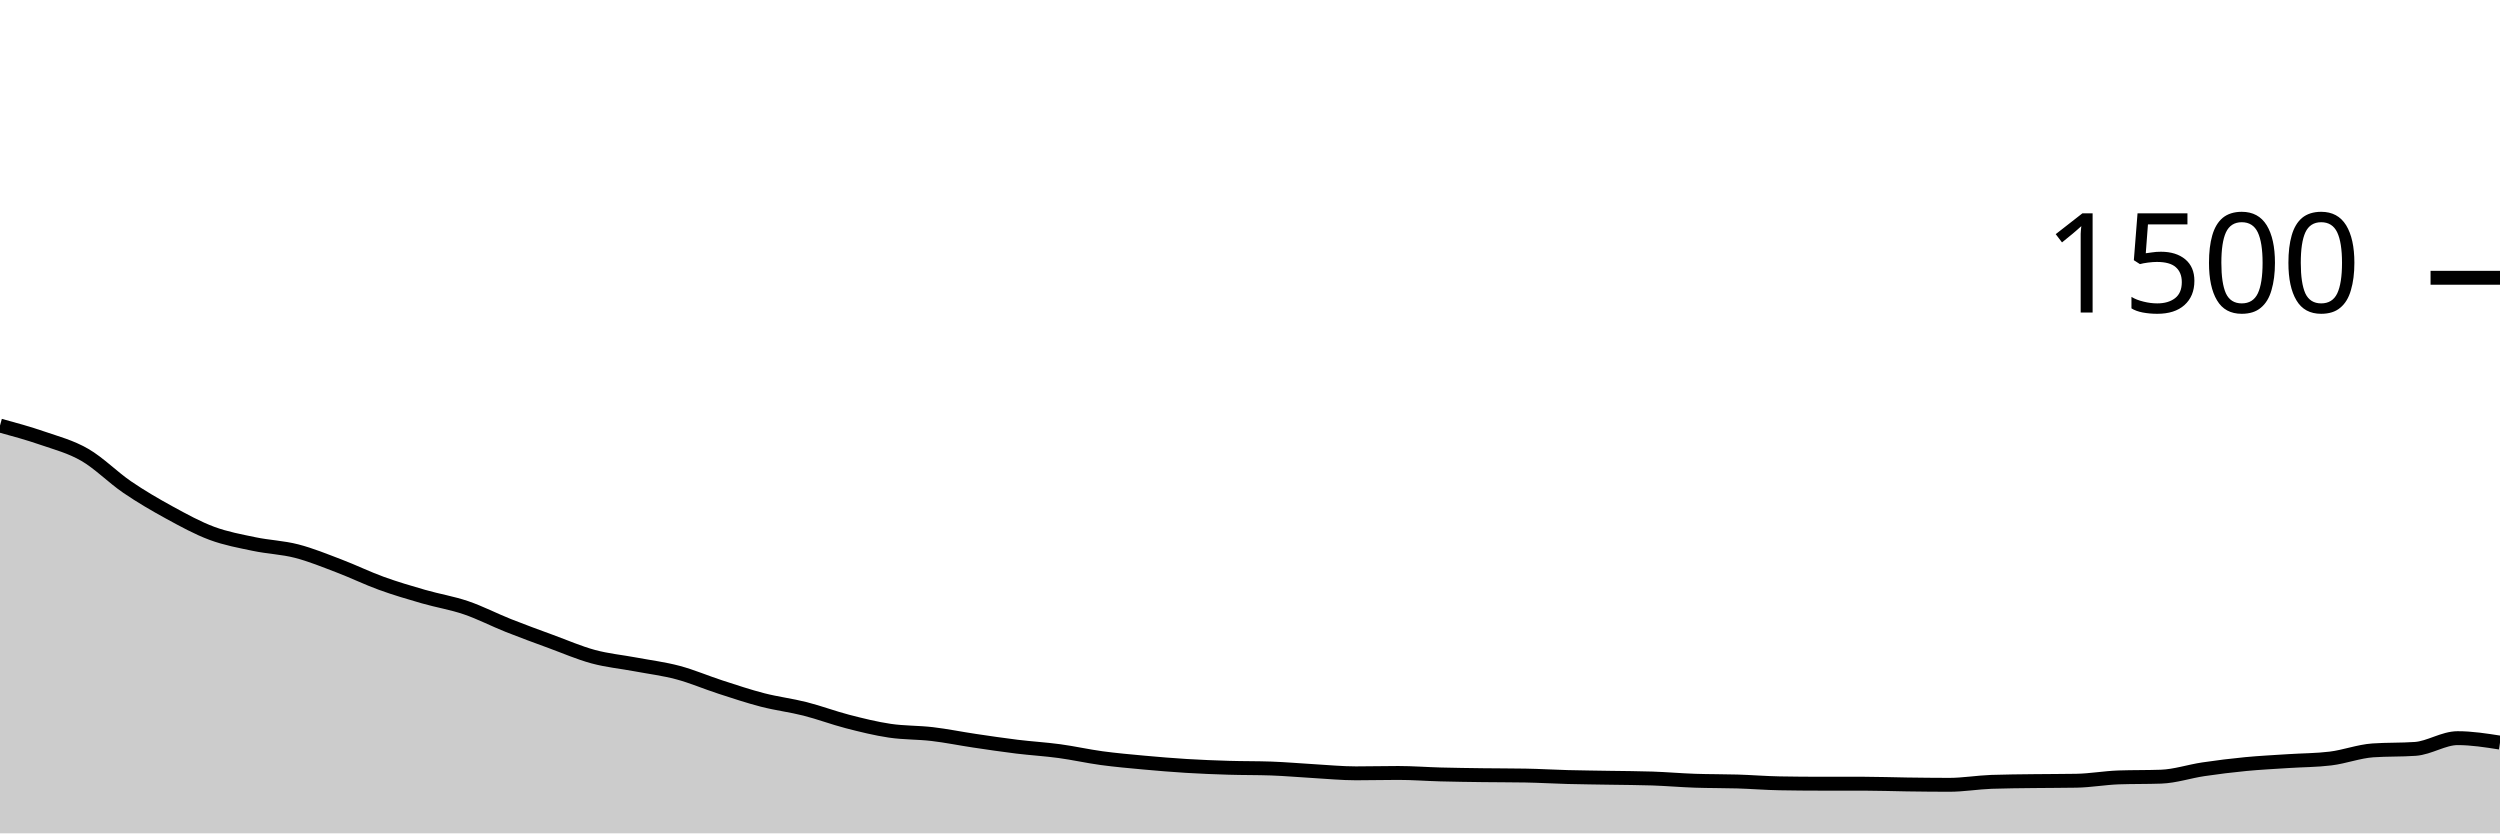
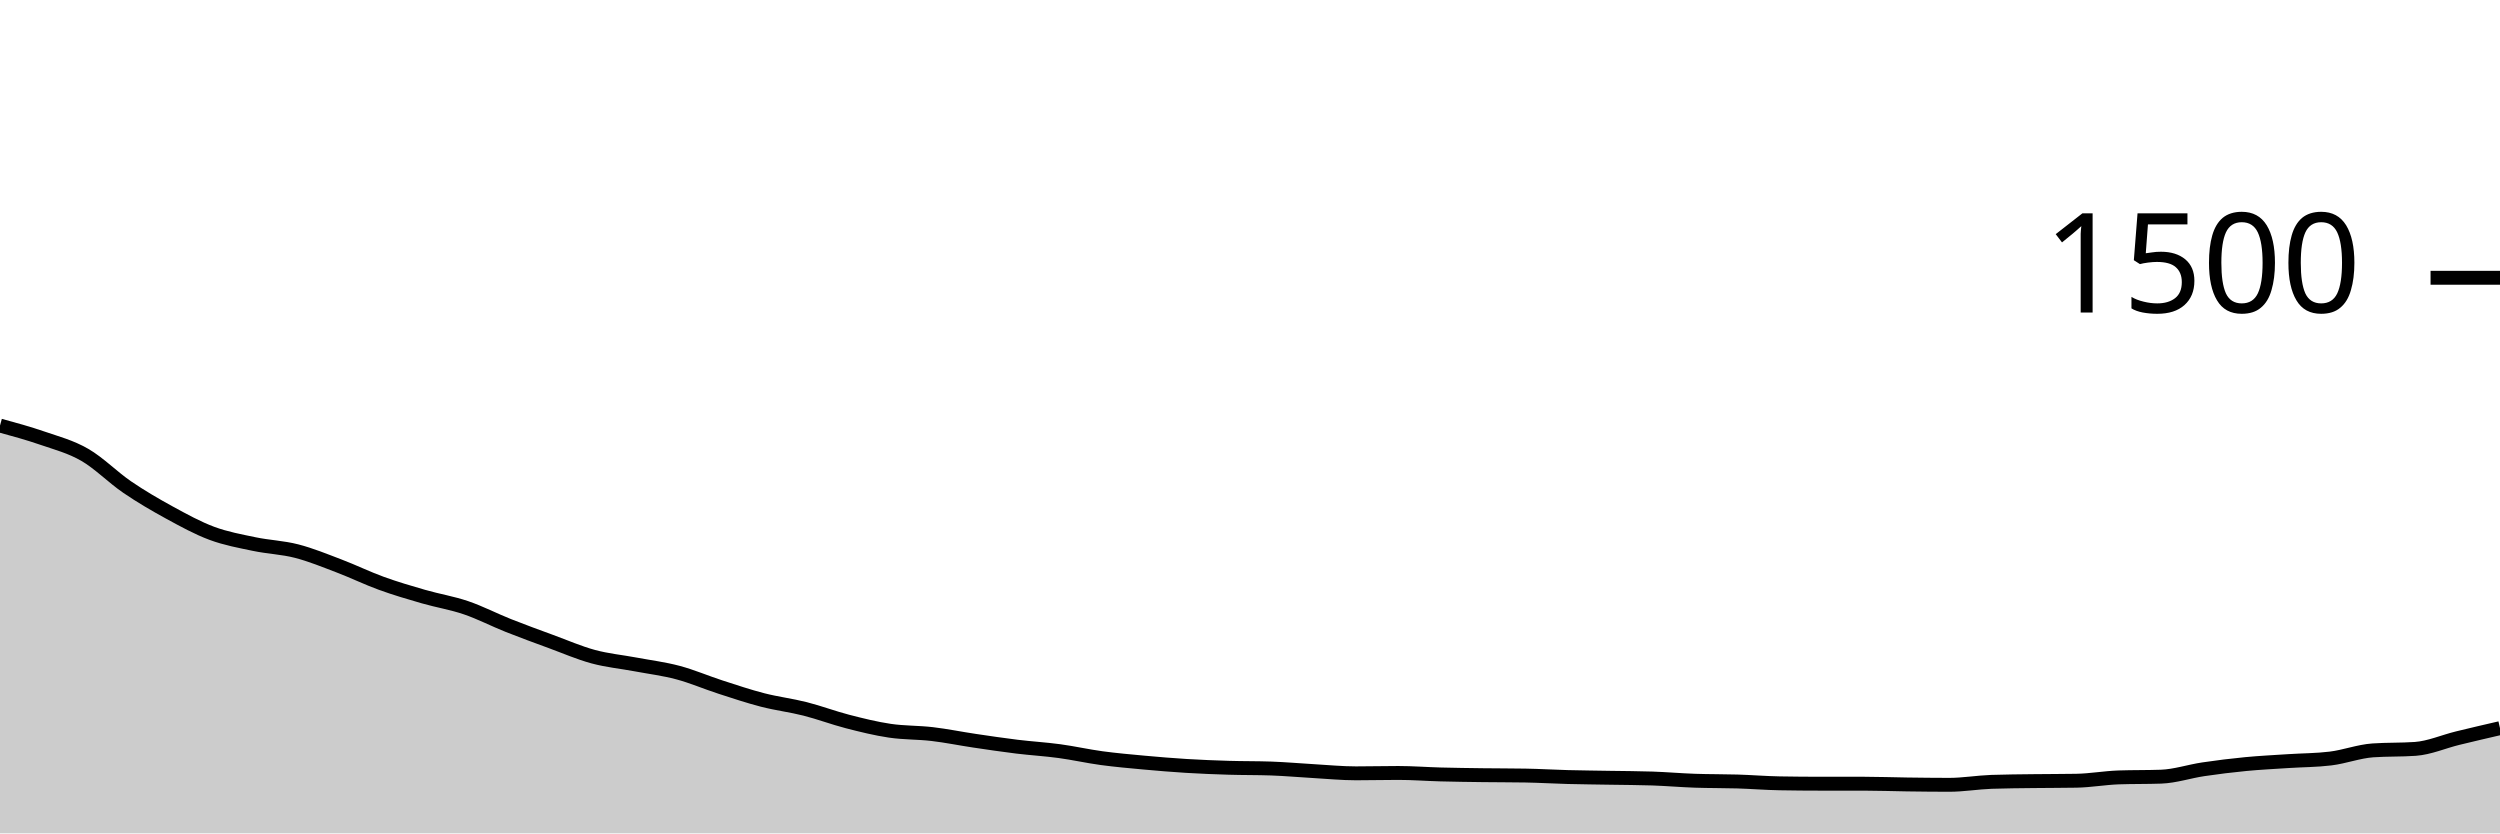
<svg xmlns="http://www.w3.org/2000/svg" viewBox="0 0 180 60">
  <g transform="translate(0,20)">
-     <path class="area" fill="rgba(0, 0, 0, 0.2)" d="M0,10.64C1.017,10.918,2.034,11.196,3.051,11.547C4.068,11.898,5.085,12.16,6.102,12.747C7.119,13.333,8.136,14.373,9.153,15.067C10.169,15.76,11.186,16.351,12.203,16.907C13.22,17.462,14.237,18.022,15.254,18.4C16.271,18.778,17.288,18.96,18.305,19.173C19.322,19.387,20.339,19.418,21.356,19.68C22.373,19.942,23.39,20.36,24.407,20.747C25.424,21.133,26.441,21.631,27.458,22C28.475,22.369,29.492,22.667,30.508,22.96C31.525,23.253,32.542,23.413,33.559,23.76C34.576,24.107,35.593,24.636,36.61,25.04C37.627,25.444,38.644,25.813,39.661,26.187C40.678,26.56,41.695,27.004,42.712,27.28C43.729,27.556,44.746,27.649,45.763,27.84C46.78,28.031,47.797,28.156,48.814,28.427C49.831,28.698,50.847,29.138,51.864,29.467C52.881,29.796,53.898,30.138,54.915,30.4C55.932,30.662,56.949,30.782,57.966,31.04C58.983,31.298,60,31.684,61.017,31.947C62.034,32.209,63.051,32.462,64.068,32.613C65.085,32.764,66.102,32.733,67.119,32.853C68.136,32.973,69.153,33.182,70.169,33.333C71.186,33.484,72.203,33.636,73.22,33.76C74.237,33.884,75.254,33.942,76.271,34.08C77.288,34.218,78.305,34.449,79.322,34.587C80.339,34.724,81.356,34.813,82.373,34.907C83.39,35,84.407,35.084,85.424,35.147C86.441,35.209,87.458,35.249,88.475,35.28C89.492,35.311,90.508,35.298,91.525,35.333C92.542,35.369,93.559,35.462,94.576,35.52C95.593,35.578,96.61,35.68,97.627,35.68C98.644,35.68,99.661,35.653,100.678,35.653C101.695,35.653,102.712,35.733,103.729,35.76C104.746,35.787,105.763,35.8,106.78,35.813C107.797,35.827,108.814,35.822,109.831,35.84C110.847,35.858,111.864,35.92,112.881,35.947C113.898,35.973,114.915,35.982,115.932,36C116.949,36.018,117.966,36.018,118.983,36.053C120,36.089,121.017,36.178,122.034,36.213C123.051,36.249,124.068,36.236,125.085,36.267C126.102,36.298,127.119,36.382,128.136,36.4C129.153,36.418,130.169,36.427,131.186,36.427C132.203,36.427,133.22,36.427,134.237,36.427C135.254,36.427,136.271,36.467,137.288,36.48C138.305,36.493,139.322,36.507,140.339,36.507C141.356,36.507,142.373,36.329,143.39,36.293C144.407,36.258,145.424,36.253,146.441,36.24C147.458,36.227,148.475,36.231,149.492,36.213C150.508,36.196,151.525,36.009,152.542,35.973C153.559,35.938,154.576,35.956,155.593,35.92C156.61,35.884,157.627,35.538,158.644,35.387C159.661,35.236,160.678,35.111,161.695,35.013C162.712,34.916,163.729,34.867,164.746,34.8C165.763,34.733,166.78,34.738,167.797,34.613C168.814,34.489,169.831,34.098,170.847,34.027C171.864,33.956,172.881,33.991,173.898,33.92C174.915,33.849,175.932,33.147,176.949,33.147C177.966,33.147,178.983,33.307,180,33.467L180,40C178.983,40,177.966,40,176.949,40C175.932,40,174.915,40,173.898,40C172.881,40,171.864,40,170.847,40C169.831,40,168.814,40,167.797,40C166.78,40,165.763,40,164.746,40C163.729,40,162.712,40,161.695,40C160.678,40,159.661,40,158.644,40C157.627,40,156.61,40,155.593,40C154.576,40,153.559,40,152.542,40C151.525,40,150.508,40,149.492,40C148.475,40,147.458,40,146.441,40C145.424,40,144.407,40,143.39,40C142.373,40,141.356,40,140.339,40C139.322,40,138.305,40,137.288,40C136.271,40,135.254,40,134.237,40C133.22,40,132.203,40,131.186,40C130.169,40,129.153,40,128.136,40C127.119,40,126.102,40,125.085,40C124.068,40,123.051,40,122.034,40C121.017,40,120,40,118.983,40C117.966,40,116.949,40,115.932,40C114.915,40,113.898,40,112.881,40C111.864,40,110.847,40,109.831,40C108.814,40,107.797,40,106.78,40C105.763,40,104.746,40,103.729,40C102.712,40,101.695,40,100.678,40C99.661,40,98.644,40,97.627,40C96.61,40,95.593,40,94.576,40C93.559,40,92.542,40,91.525,40C90.508,40,89.492,40,88.475,40C87.458,40,86.441,40,85.424,40C84.407,40,83.39,40,82.373,40C81.356,40,80.339,40,79.322,40C78.305,40,77.288,40,76.271,40C75.254,40,74.237,40,73.22,40C72.203,40,71.186,40,70.169,40C69.153,40,68.136,40,67.119,40C66.102,40,65.085,40,64.068,40C63.051,40,62.034,40,61.017,40C60,40,58.983,40,57.966,40C56.949,40,55.932,40,54.915,40C53.898,40,52.881,40,51.864,40C50.847,40,49.831,40,48.814,40C47.797,40,46.78,40,45.763,40C44.746,40,43.729,40,42.712,40C41.695,40,40.678,40,39.661,40C38.644,40,37.627,40,36.61,40C35.593,40,34.576,40,33.559,40C32.542,40,31.525,40,30.508,40C29.492,40,28.475,40,27.458,40C26.441,40,25.424,40,24.407,40C23.39,40,22.373,40,21.356,40C20.339,40,19.322,40,18.305,40C17.288,40,16.271,40,15.254,40C14.237,40,13.22,40,12.203,40C11.186,40,10.169,40,9.153,40C8.136,40,7.119,40,6.102,40C5.085,40,4.068,40,3.051,40C2.034,40,1.017,40,0,40Z" />
-     <path class="line" stroke="black" fill="none" d="M0,10.64C1.017,10.918,2.034,11.196,3.051,11.547C4.068,11.898,5.085,12.16,6.102,12.747C7.119,13.333,8.136,14.373,9.153,15.067C10.169,15.76,11.186,16.351,12.203,16.907C13.22,17.462,14.237,18.022,15.254,18.4C16.271,18.778,17.288,18.96,18.305,19.173C19.322,19.387,20.339,19.418,21.356,19.68C22.373,19.942,23.39,20.36,24.407,20.747C25.424,21.133,26.441,21.631,27.458,22C28.475,22.369,29.492,22.667,30.508,22.96C31.525,23.253,32.542,23.413,33.559,23.76C34.576,24.107,35.593,24.636,36.61,25.04C37.627,25.444,38.644,25.813,39.661,26.187C40.678,26.56,41.695,27.004,42.712,27.28C43.729,27.556,44.746,27.649,45.763,27.84C46.78,28.031,47.797,28.156,48.814,28.427C49.831,28.698,50.847,29.138,51.864,29.467C52.881,29.796,53.898,30.138,54.915,30.4C55.932,30.662,56.949,30.782,57.966,31.04C58.983,31.298,60,31.684,61.017,31.947C62.034,32.209,63.051,32.462,64.068,32.613C65.085,32.764,66.102,32.733,67.119,32.853C68.136,32.973,69.153,33.182,70.169,33.333C71.186,33.484,72.203,33.636,73.22,33.76C74.237,33.884,75.254,33.942,76.271,34.08C77.288,34.218,78.305,34.449,79.322,34.587C80.339,34.724,81.356,34.813,82.373,34.907C83.39,35,84.407,35.084,85.424,35.147C86.441,35.209,87.458,35.249,88.475,35.28C89.492,35.311,90.508,35.298,91.525,35.333C92.542,35.369,93.559,35.462,94.576,35.52C95.593,35.578,96.61,35.68,97.627,35.68C98.644,35.68,99.661,35.653,100.678,35.653C101.695,35.653,102.712,35.733,103.729,35.76C104.746,35.787,105.763,35.8,106.78,35.813C107.797,35.827,108.814,35.822,109.831,35.84C110.847,35.858,111.864,35.92,112.881,35.947C113.898,35.973,114.915,35.982,115.932,36C116.949,36.018,117.966,36.018,118.983,36.053C120,36.089,121.017,36.178,122.034,36.213C123.051,36.249,124.068,36.236,125.085,36.267C126.102,36.298,127.119,36.382,128.136,36.4C129.153,36.418,130.169,36.427,131.186,36.427C132.203,36.427,133.22,36.427,134.237,36.427C135.254,36.427,136.271,36.467,137.288,36.48C138.305,36.493,139.322,36.507,140.339,36.507C141.356,36.507,142.373,36.329,143.39,36.293C144.407,36.258,145.424,36.253,146.441,36.24C147.458,36.227,148.475,36.231,149.492,36.213C150.508,36.196,151.525,36.009,152.542,35.973C153.559,35.938,154.576,35.956,155.593,35.92C156.61,35.884,157.627,35.538,158.644,35.387C159.661,35.236,160.678,35.111,161.695,35.013C162.712,34.916,163.729,34.867,164.746,34.8C165.763,34.733,166.78,34.738,167.797,34.613C168.814,34.489,169.831,34.098,170.847,34.027C171.864,33.956,172.881,33.991,173.898,33.92C174.915,33.849,175.932,33.147,176.949,33.147C177.966,33.147,178.983,33.307,180,33.467" />
+     <path class="area" fill="rgba(0, 0, 0, 0.2)" d="M0,10.64C1.017,10.918,2.034,11.196,3.051,11.547C4.068,11.898,5.085,12.16,6.102,12.747C7.119,13.333,8.136,14.373,9.153,15.067C10.169,15.76,11.186,16.351,12.203,16.907C13.22,17.462,14.237,18.022,15.254,18.4C16.271,18.778,17.288,18.96,18.305,19.173C19.322,19.387,20.339,19.418,21.356,19.68C22.373,19.942,23.39,20.36,24.407,20.747C25.424,21.133,26.441,21.631,27.458,22C28.475,22.369,29.492,22.667,30.508,22.96C31.525,23.253,32.542,23.413,33.559,23.76C34.576,24.107,35.593,24.636,36.61,25.04C37.627,25.444,38.644,25.813,39.661,26.187C40.678,26.56,41.695,27.004,42.712,27.28C43.729,27.556,44.746,27.649,45.763,27.84C46.78,28.031,47.797,28.156,48.814,28.427C49.831,28.698,50.847,29.138,51.864,29.467C52.881,29.796,53.898,30.138,54.915,30.4C55.932,30.662,56.949,30.782,57.966,31.04C58.983,31.298,60,31.684,61.017,31.947C62.034,32.209,63.051,32.462,64.068,32.613C65.085,32.764,66.102,32.733,67.119,32.853C68.136,32.973,69.153,33.182,70.169,33.333C71.186,33.484,72.203,33.636,73.22,33.76C74.237,33.884,75.254,33.942,76.271,34.08C77.288,34.218,78.305,34.449,79.322,34.587C80.339,34.724,81.356,34.813,82.373,34.907C83.39,35,84.407,35.084,85.424,35.147C86.441,35.209,87.458,35.249,88.475,35.28C89.492,35.311,90.508,35.298,91.525,35.333C92.542,35.369,93.559,35.462,94.576,35.52C95.593,35.578,96.61,35.68,97.627,35.68C98.644,35.68,99.661,35.653,100.678,35.653C101.695,35.653,102.712,35.733,103.729,35.76C104.746,35.787,105.763,35.8,106.78,35.813C107.797,35.827,108.814,35.822,109.831,35.84C110.847,35.858,111.864,35.92,112.881,35.947C113.898,35.973,114.915,35.982,115.932,36C116.949,36.018,117.966,36.018,118.983,36.053C120,36.089,121.017,36.178,122.034,36.213C123.051,36.249,124.068,36.236,125.085,36.267C126.102,36.298,127.119,36.382,128.136,36.4C129.153,36.418,130.169,36.427,131.186,36.427C132.203,36.427,133.22,36.427,134.237,36.427C135.254,36.427,136.271,36.467,137.288,36.48C138.305,36.493,139.322,36.507,140.339,36.507C141.356,36.507,142.373,36.329,143.39,36.293C144.407,36.258,145.424,36.253,146.441,36.24C147.458,36.227,148.475,36.231,149.492,36.213C150.508,36.196,151.525,36.009,152.542,35.973C153.559,35.938,154.576,35.956,155.593,35.92C156.61,35.884,157.627,35.538,158.644,35.387C159.661,35.236,160.678,35.111,161.695,35.013C162.712,34.916,163.729,34.867,164.746,34.8C165.763,34.733,166.78,34.738,167.797,34.613C168.814,34.489,169.831,34.098,170.847,34.027C171.864,33.956,172.881,33.991,173.898,33.92C174.915,33.849,175.932,33.396,176.949,33.147C177.966,32.898,178.983,32.662,180,32.427L180,40C178.983,40,177.966,40,176.949,40C175.932,40,174.915,40,173.898,40C172.881,40,171.864,40,170.847,40C169.831,40,168.814,40,167.797,40C166.78,40,165.763,40,164.746,40C163.729,40,162.712,40,161.695,40C160.678,40,159.661,40,158.644,40C157.627,40,156.61,40,155.593,40C154.576,40,153.559,40,152.542,40C151.525,40,150.508,40,149.492,40C148.475,40,147.458,40,146.441,40C145.424,40,144.407,40,143.39,40C142.373,40,141.356,40,140.339,40C139.322,40,138.305,40,137.288,40C136.271,40,135.254,40,134.237,40C133.22,40,132.203,40,131.186,40C130.169,40,129.153,40,128.136,40C127.119,40,126.102,40,125.085,40C124.068,40,123.051,40,122.034,40C121.017,40,120,40,118.983,40C117.966,40,116.949,40,115.932,40C114.915,40,113.898,40,112.881,40C111.864,40,110.847,40,109.831,40C108.814,40,107.797,40,106.78,40C105.763,40,104.746,40,103.729,40C102.712,40,101.695,40,100.678,40C99.661,40,98.644,40,97.627,40C96.61,40,95.593,40,94.576,40C93.559,40,92.542,40,91.525,40C90.508,40,89.492,40,88.475,40C87.458,40,86.441,40,85.424,40C84.407,40,83.39,40,82.373,40C81.356,40,80.339,40,79.322,40C78.305,40,77.288,40,76.271,40C75.254,40,74.237,40,73.22,40C72.203,40,71.186,40,70.169,40C69.153,40,68.136,40,67.119,40C66.102,40,65.085,40,64.068,40C63.051,40,62.034,40,61.017,40C60,40,58.983,40,57.966,40C56.949,40,55.932,40,54.915,40C53.898,40,52.881,40,51.864,40C50.847,40,49.831,40,48.814,40C47.797,40,46.78,40,45.763,40C44.746,40,43.729,40,42.712,40C41.695,40,40.678,40,39.661,40C38.644,40,37.627,40,36.61,40C35.593,40,34.576,40,33.559,40C32.542,40,31.525,40,30.508,40C29.492,40,28.475,40,27.458,40C26.441,40,25.424,40,24.407,40C23.39,40,22.373,40,21.356,40C20.339,40,19.322,40,18.305,40C17.288,40,16.271,40,15.254,40C14.237,40,13.22,40,12.203,40C11.186,40,10.169,40,9.153,40C8.136,40,7.119,40,6.102,40C5.085,40,4.068,40,3.051,40C2.034,40,1.017,40,0,40Z" />
+     <path class="line" stroke="black" fill="none" d="M0,10.64C1.017,10.918,2.034,11.196,3.051,11.547C4.068,11.898,5.085,12.16,6.102,12.747C7.119,13.333,8.136,14.373,9.153,15.067C10.169,15.76,11.186,16.351,12.203,16.907C13.22,17.462,14.237,18.022,15.254,18.4C16.271,18.778,17.288,18.96,18.305,19.173C19.322,19.387,20.339,19.418,21.356,19.68C22.373,19.942,23.39,20.36,24.407,20.747C25.424,21.133,26.441,21.631,27.458,22C28.475,22.369,29.492,22.667,30.508,22.96C31.525,23.253,32.542,23.413,33.559,23.76C34.576,24.107,35.593,24.636,36.61,25.04C37.627,25.444,38.644,25.813,39.661,26.187C40.678,26.56,41.695,27.004,42.712,27.28C43.729,27.556,44.746,27.649,45.763,27.84C46.78,28.031,47.797,28.156,48.814,28.427C49.831,28.698,50.847,29.138,51.864,29.467C52.881,29.796,53.898,30.138,54.915,30.4C55.932,30.662,56.949,30.782,57.966,31.04C58.983,31.298,60,31.684,61.017,31.947C62.034,32.209,63.051,32.462,64.068,32.613C65.085,32.764,66.102,32.733,67.119,32.853C68.136,32.973,69.153,33.182,70.169,33.333C71.186,33.484,72.203,33.636,73.22,33.76C74.237,33.884,75.254,33.942,76.271,34.08C77.288,34.218,78.305,34.449,79.322,34.587C80.339,34.724,81.356,34.813,82.373,34.907C83.39,35,84.407,35.084,85.424,35.147C86.441,35.209,87.458,35.249,88.475,35.28C89.492,35.311,90.508,35.298,91.525,35.333C92.542,35.369,93.559,35.462,94.576,35.52C95.593,35.578,96.61,35.68,97.627,35.68C98.644,35.68,99.661,35.653,100.678,35.653C101.695,35.653,102.712,35.733,103.729,35.76C104.746,35.787,105.763,35.8,106.78,35.813C107.797,35.827,108.814,35.822,109.831,35.84C110.847,35.858,111.864,35.92,112.881,35.947C113.898,35.973,114.915,35.982,115.932,36C116.949,36.018,117.966,36.018,118.983,36.053C120,36.089,121.017,36.178,122.034,36.213C123.051,36.249,124.068,36.236,125.085,36.267C126.102,36.298,127.119,36.382,128.136,36.4C129.153,36.418,130.169,36.427,131.186,36.427C132.203,36.427,133.22,36.427,134.237,36.427C135.254,36.427,136.271,36.467,137.288,36.48C138.305,36.493,139.322,36.507,140.339,36.507C141.356,36.507,142.373,36.329,143.39,36.293C144.407,36.258,145.424,36.253,146.441,36.24C147.458,36.227,148.475,36.231,149.492,36.213C150.508,36.196,151.525,36.009,152.542,35.973C153.559,35.938,154.576,35.956,155.593,35.92C156.61,35.884,157.627,35.538,158.644,35.387C159.661,35.236,160.678,35.111,161.695,35.013C162.712,34.916,163.729,34.867,164.746,34.8C165.763,34.733,166.78,34.738,167.797,34.613C168.814,34.489,169.831,34.098,170.847,34.027C171.864,33.956,172.881,33.991,173.898,33.92C174.915,33.849,175.932,33.396,176.949,33.147C177.966,32.898,178.983,32.662,180,32.427" />
    <path class="axis-ceiling" stroke-width="1" stroke="black" fill="none" d="M175,0L180,0" />
    <text class="axis-ceiling-label" font-family="sans-serif" text-anchor="end" font-size="10px" x="170" y="2.5">1500</text>
  </g>
</svg>
